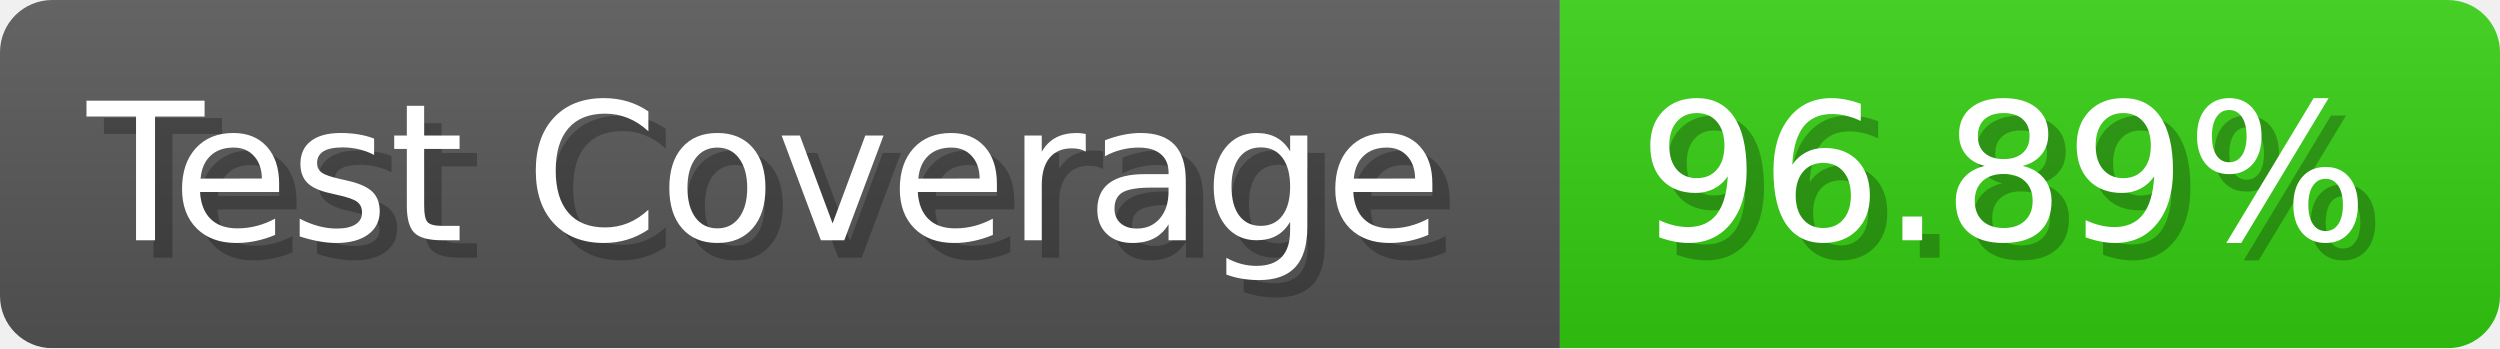
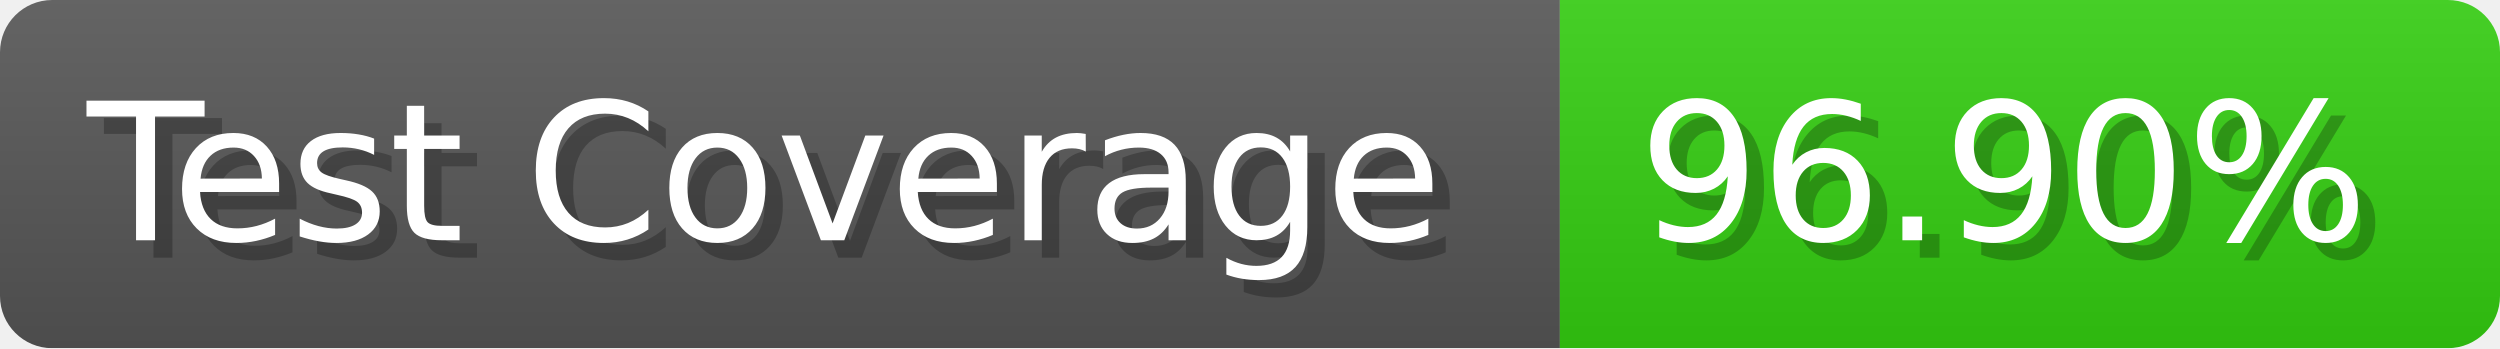
- <svg xmlns="http://www.w3.org/2000/svg" width="143.6" height="20" viewBox="0 0 1436 200" role="img" aria-label="Test Coverage: 96.89%">
+ <svg xmlns="http://www.w3.org/2000/svg" width="143.6" height="20" viewBox="0 0 1436 200" role="img" aria-label="Test Coverage: 96.90%">
  <linearGradient id="a" x2="0" y2="100%">
    <stop offset="0" stop-opacity=".1" stop-color="#EEE" />
    <stop offset="1" stop-opacity=".1" />
  </linearGradient>
  <mask id="m">
    <rect width="1436" height="200" rx="30" fill="#FFF" />
  </mask>
  <g mask="url(#m)">
    <rect width="896" height="200" fill="#555" />
    <rect width="540" height="200" fill="#3C1" x="896" />
    <rect width="1436" height="200" fill="url(#a)" />
  </g>
  <g aria-hidden="true" fill="#fff" text-anchor="start" font-family="Verdana,DejaVu Sans,sans-serif" font-size="110">
    <text x="60" y="148" textLength="796" fill="#000" opacity="0.25">Test Coverage</text>
    <text x="50" y="138" textLength="796">Test Coverage</text>
-     <text x="951" y="148" textLength="440" fill="#000" opacity="0.25">96.89%</text>
-     <text x="941" y="138" textLength="440">96.89%</text>
+     <text x="951" y="148" textLength="440" fill="#000" opacity="0.25">96.90%</text>
+     <text x="941" y="138" textLength="440">96.90%</text>
  </g>
</svg>
